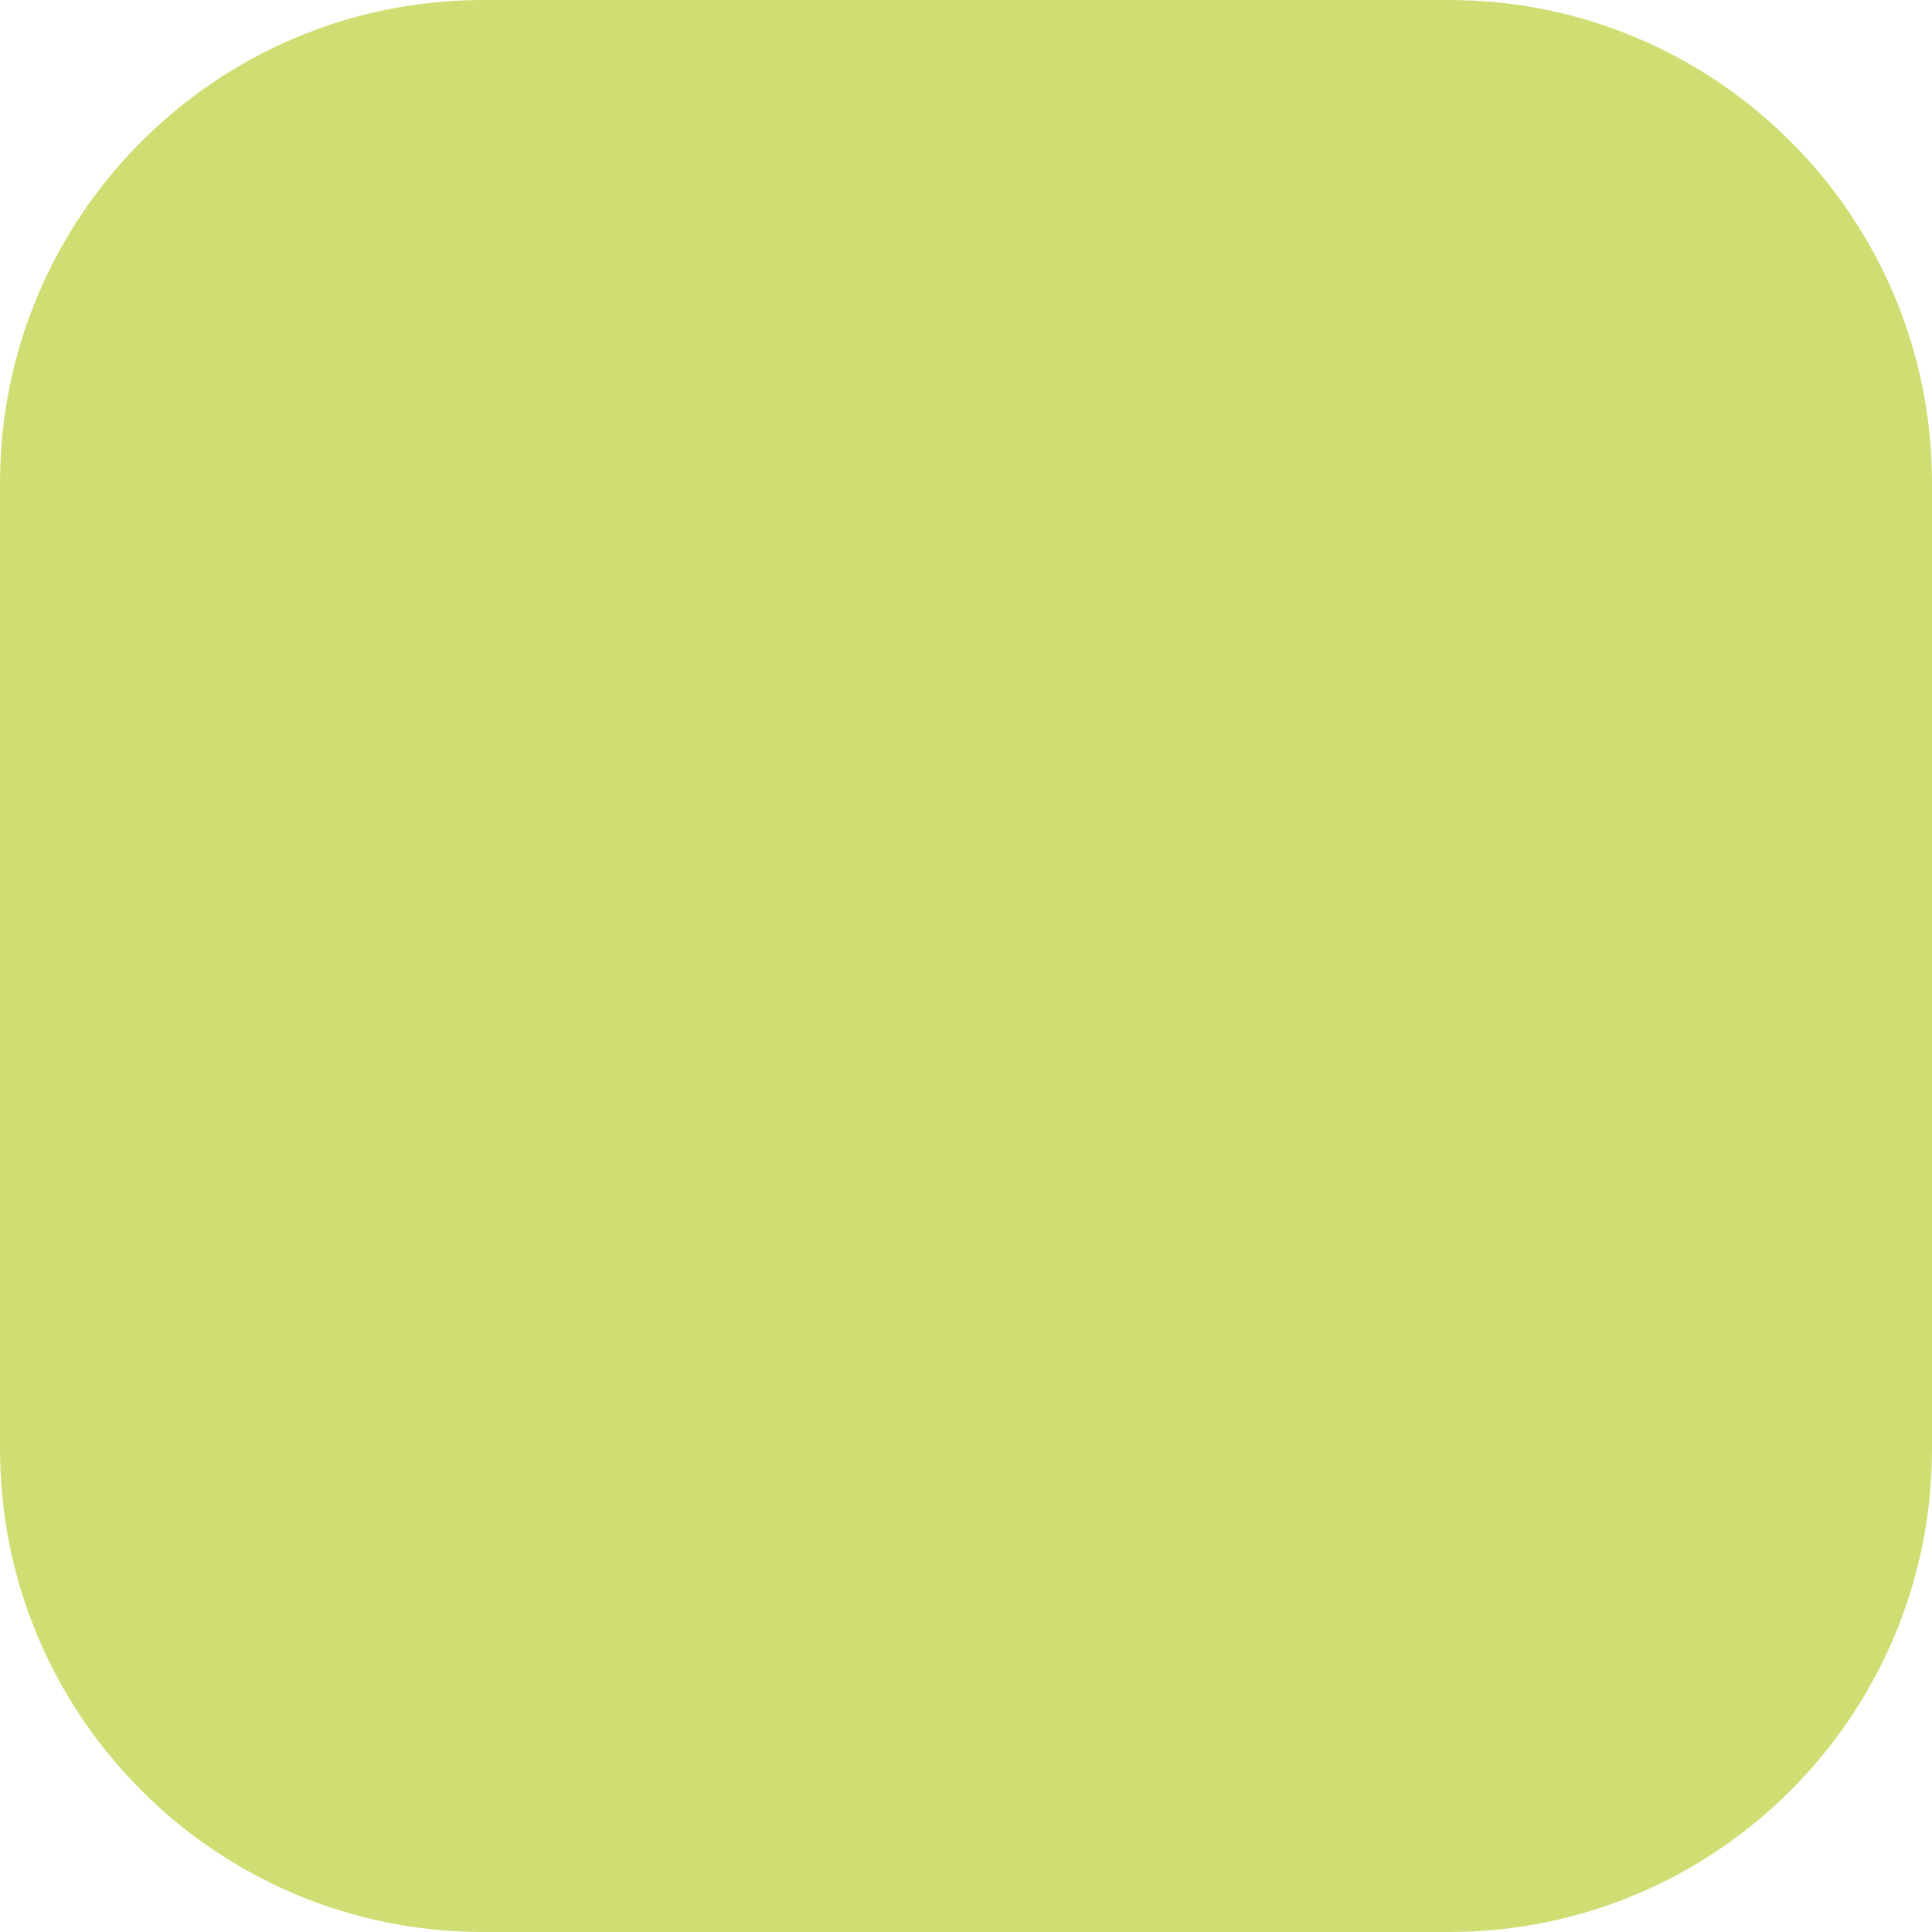
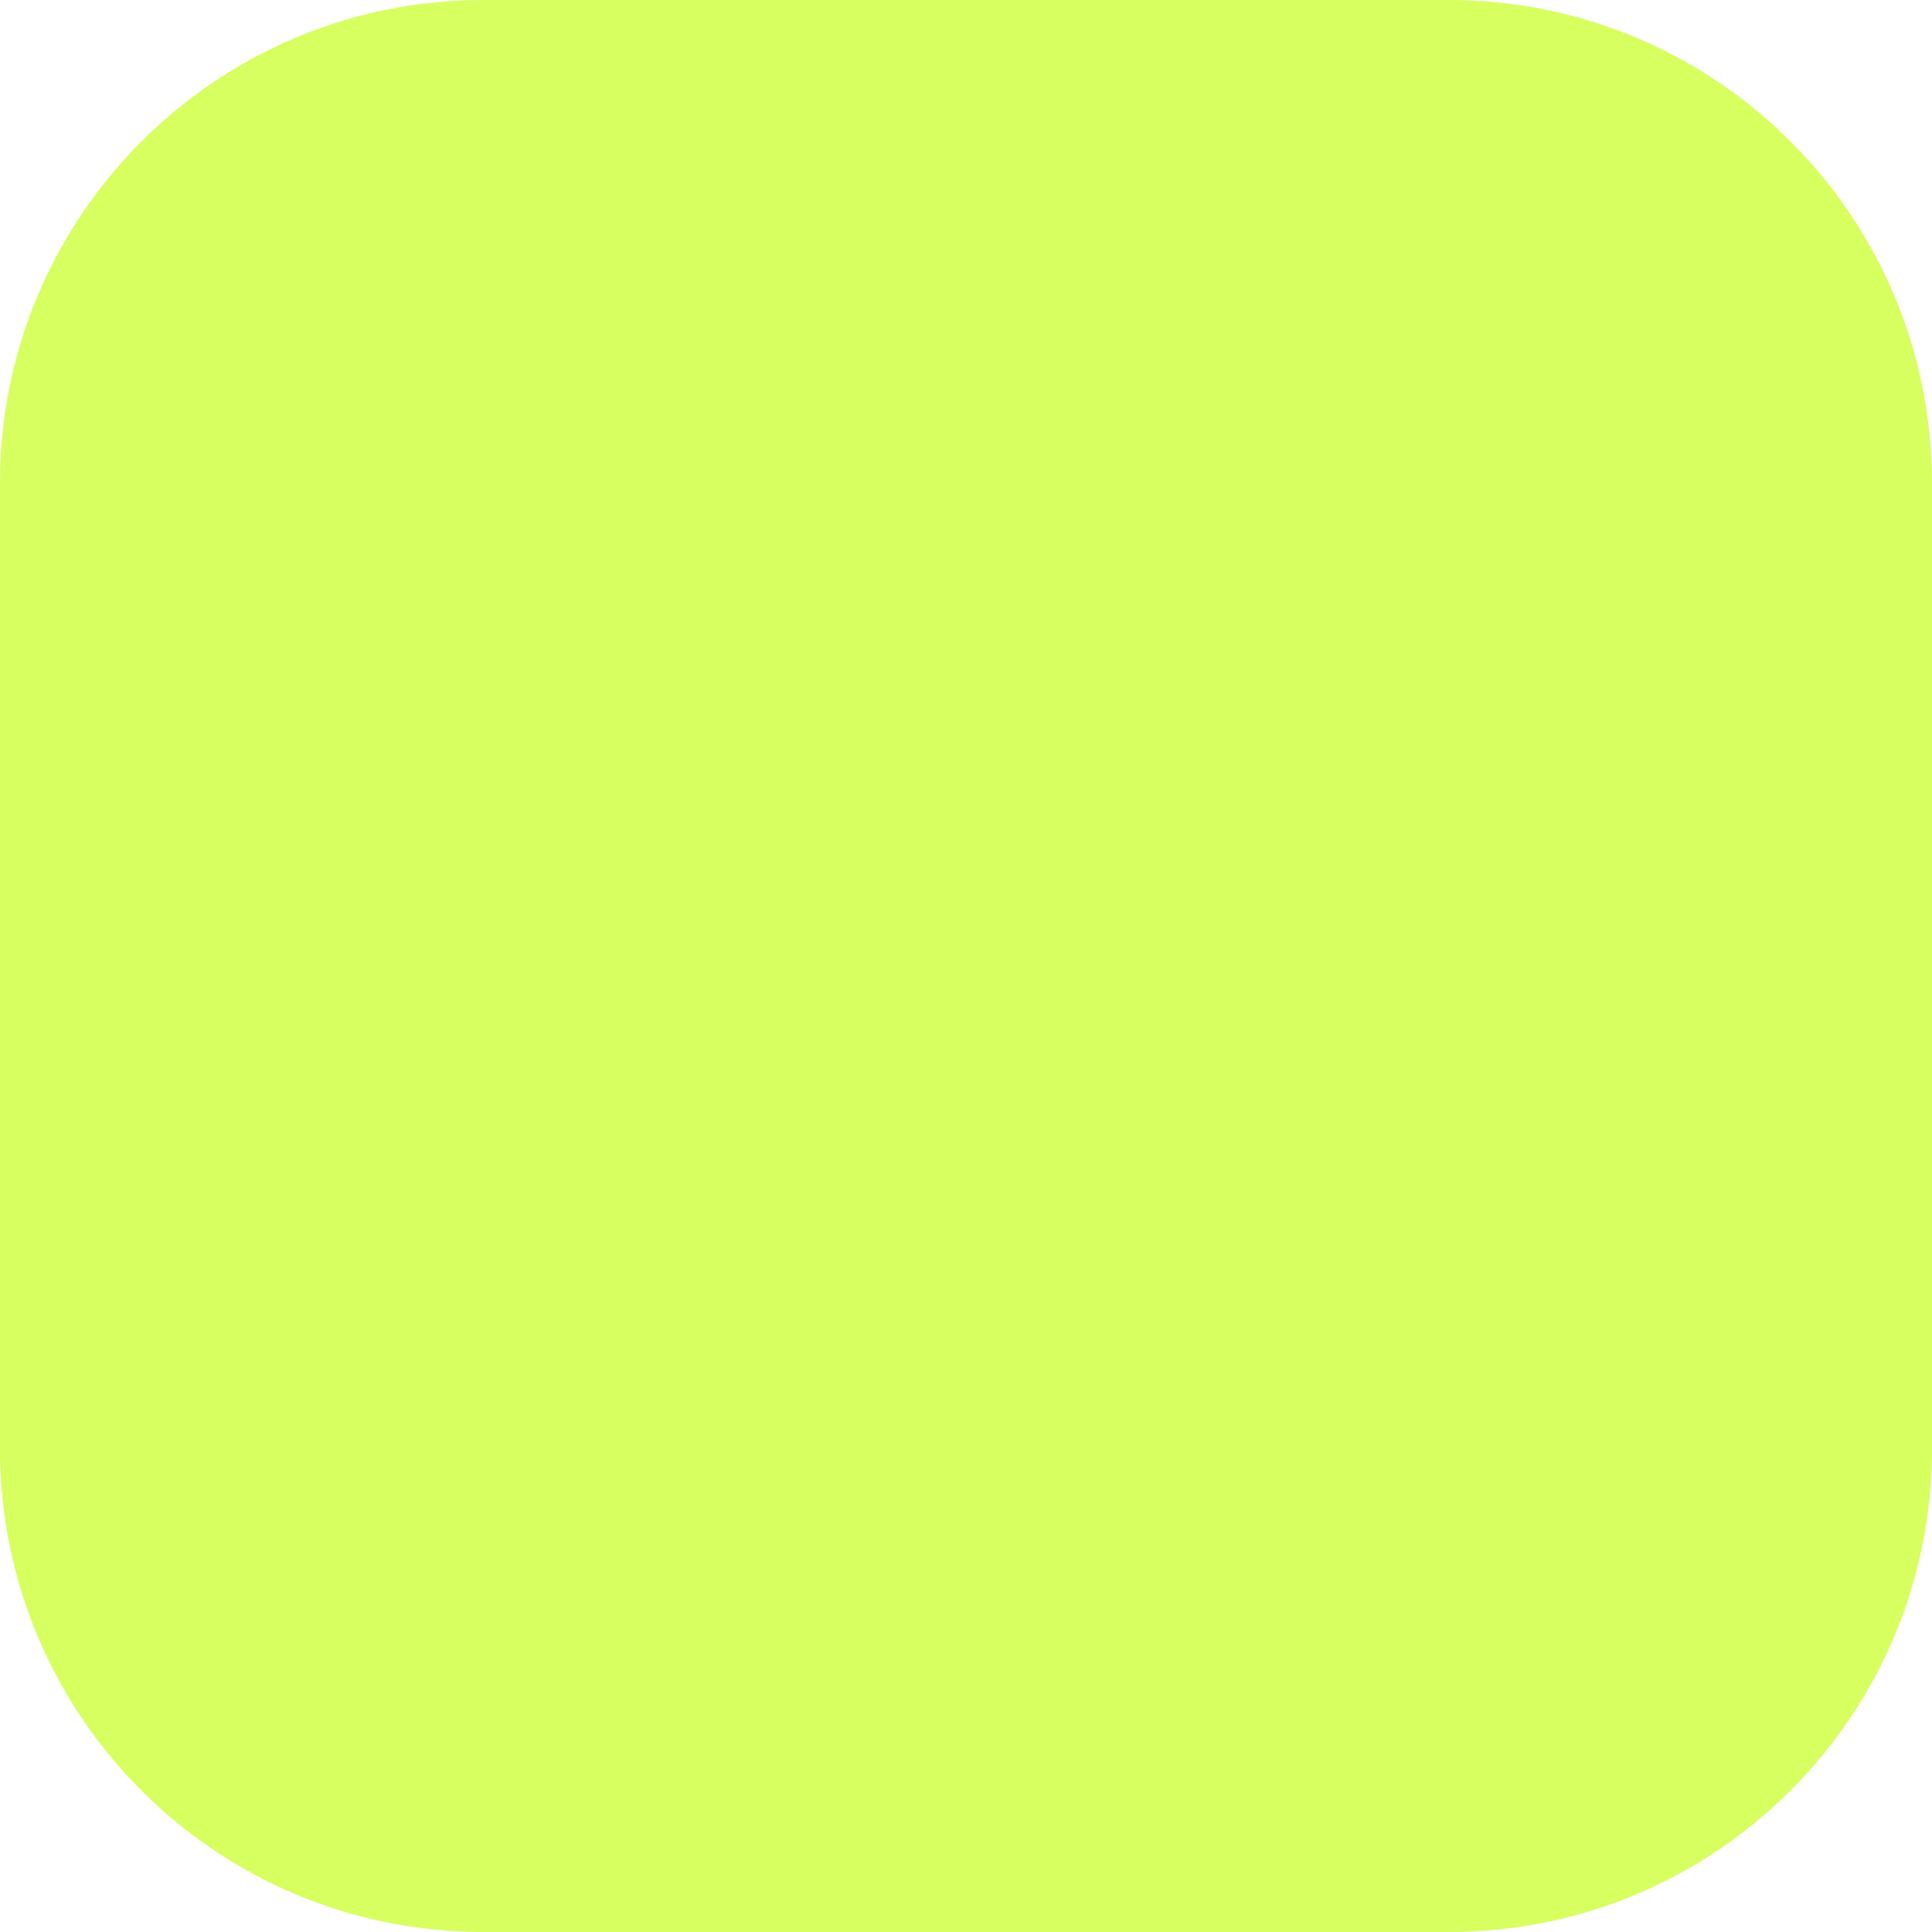
<svg xmlns="http://www.w3.org/2000/svg" viewBox="0 0 64 64">
-   <rect width="64" height="64" rx="16" fill="#cfdd72" />
+   <rect width="64" height="64" rx="16" fill="#d7ff5f" />
</svg>
